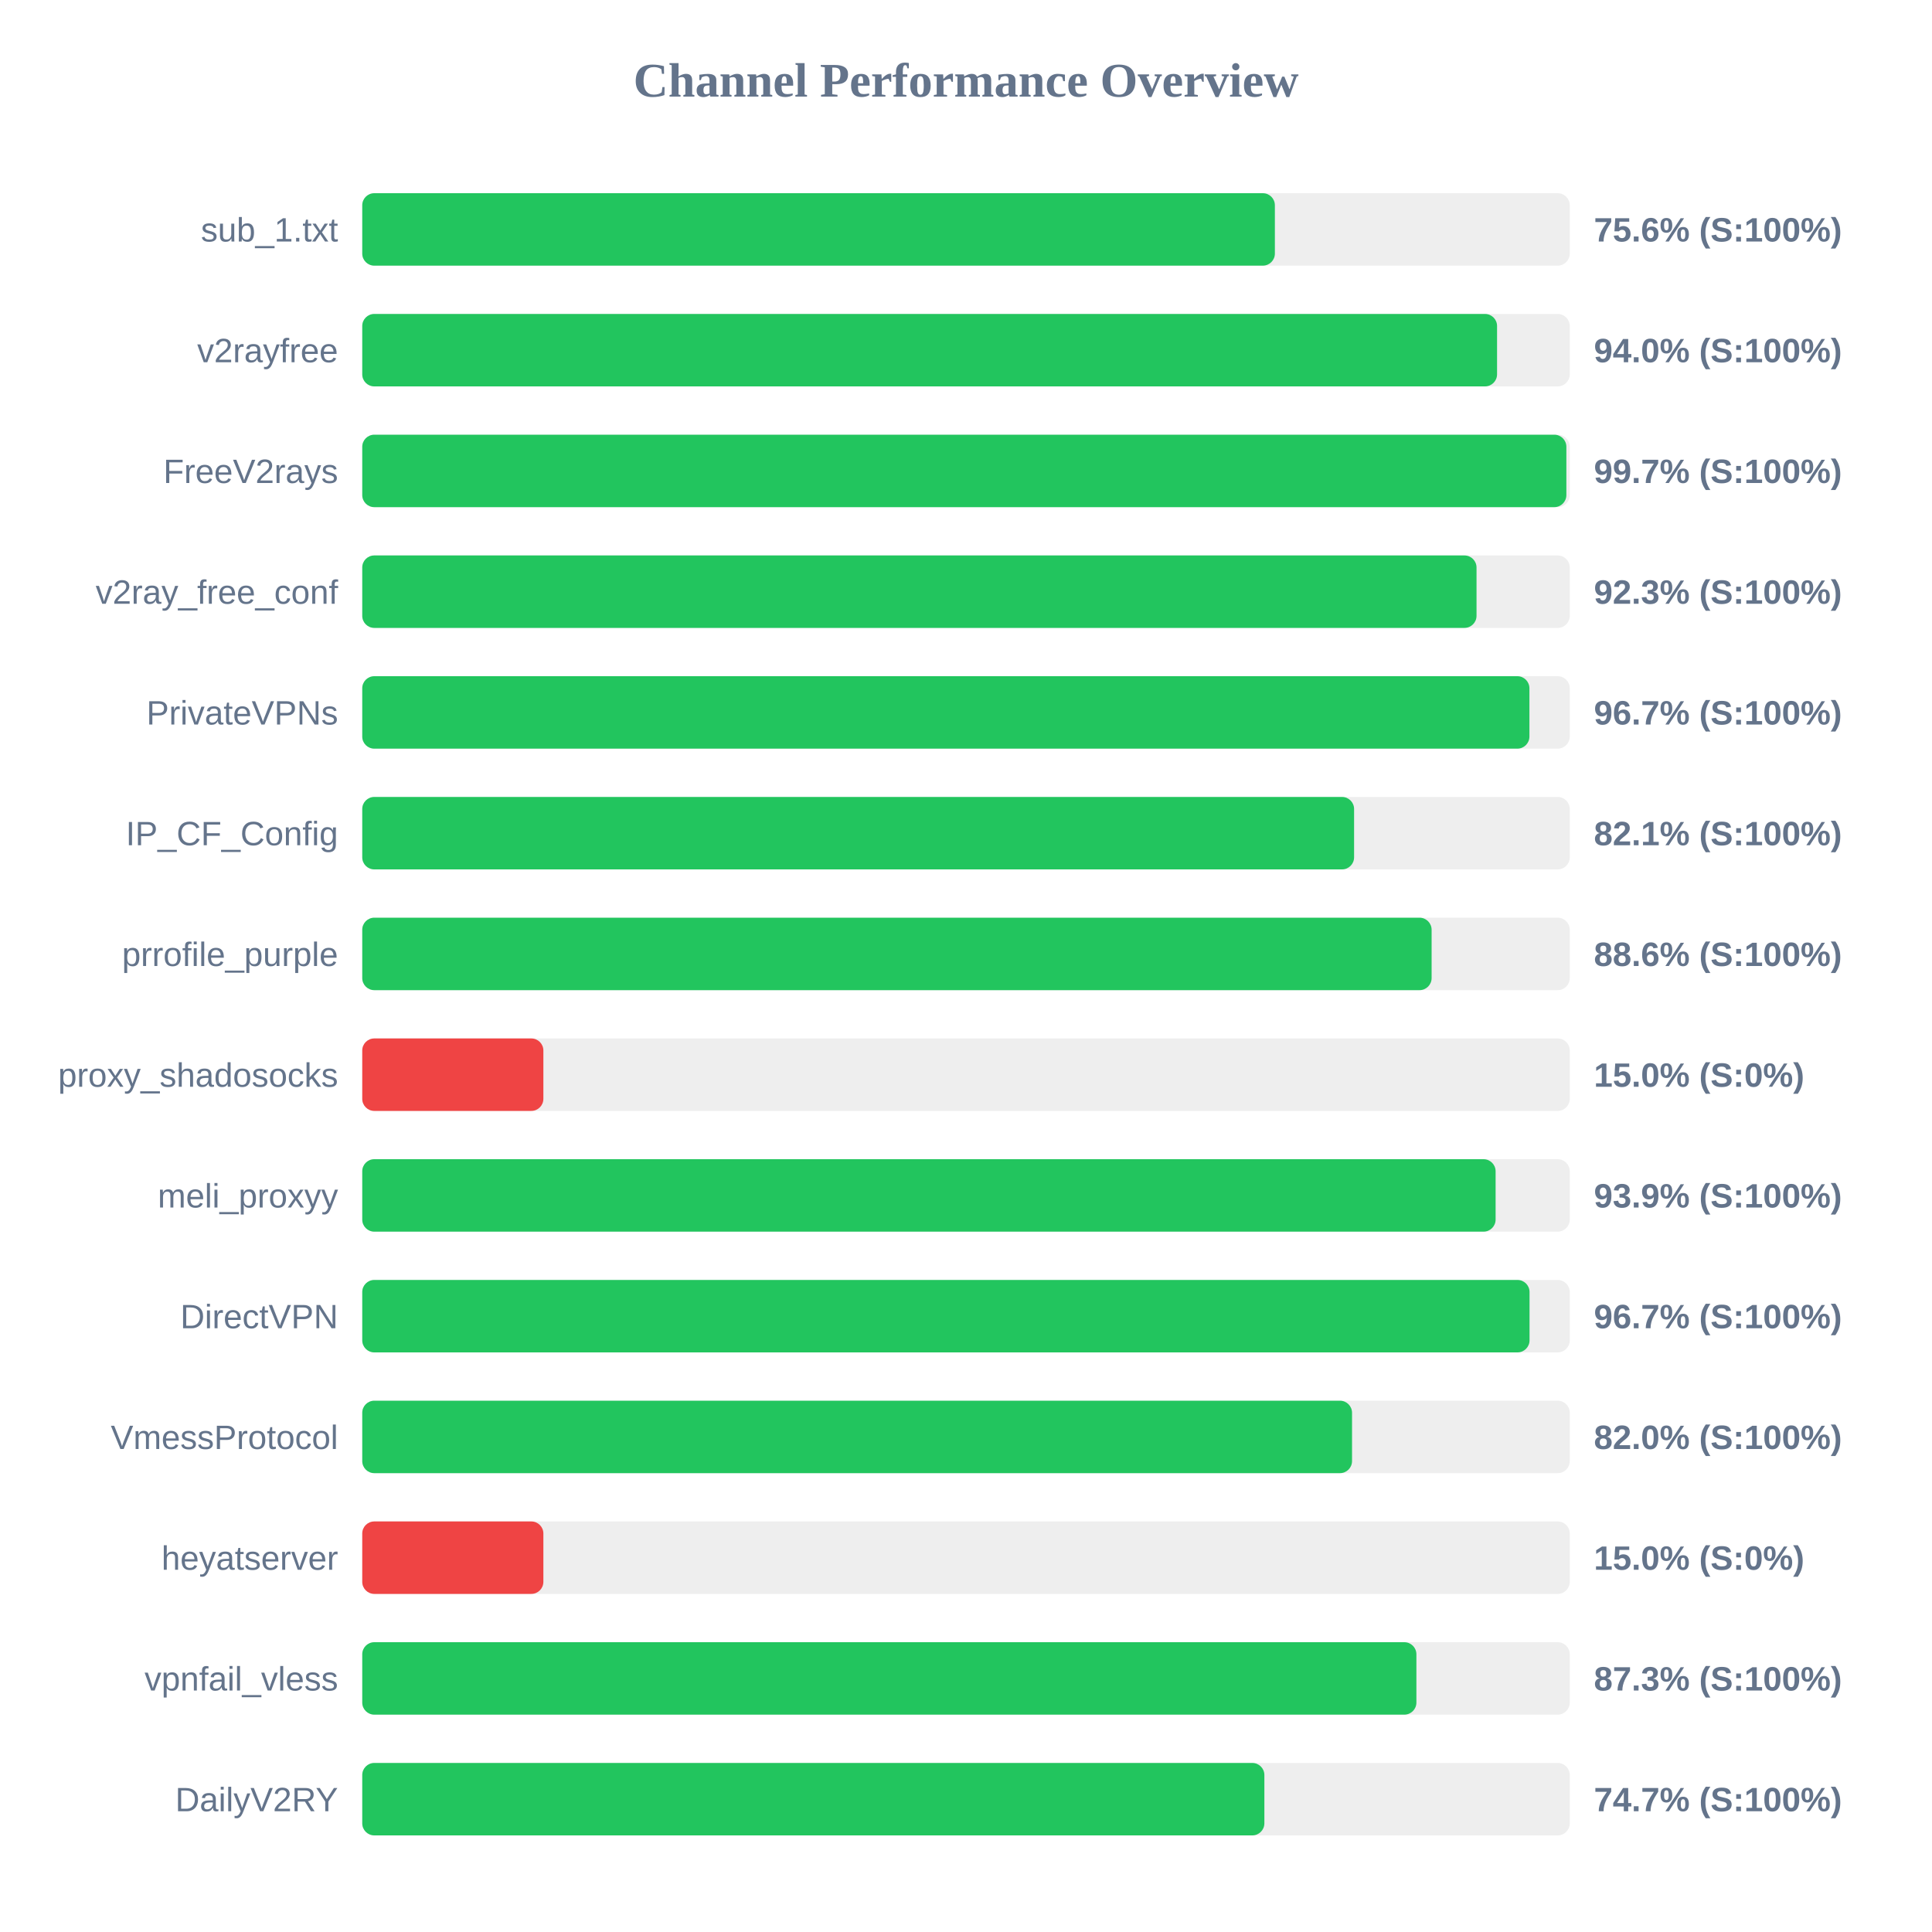
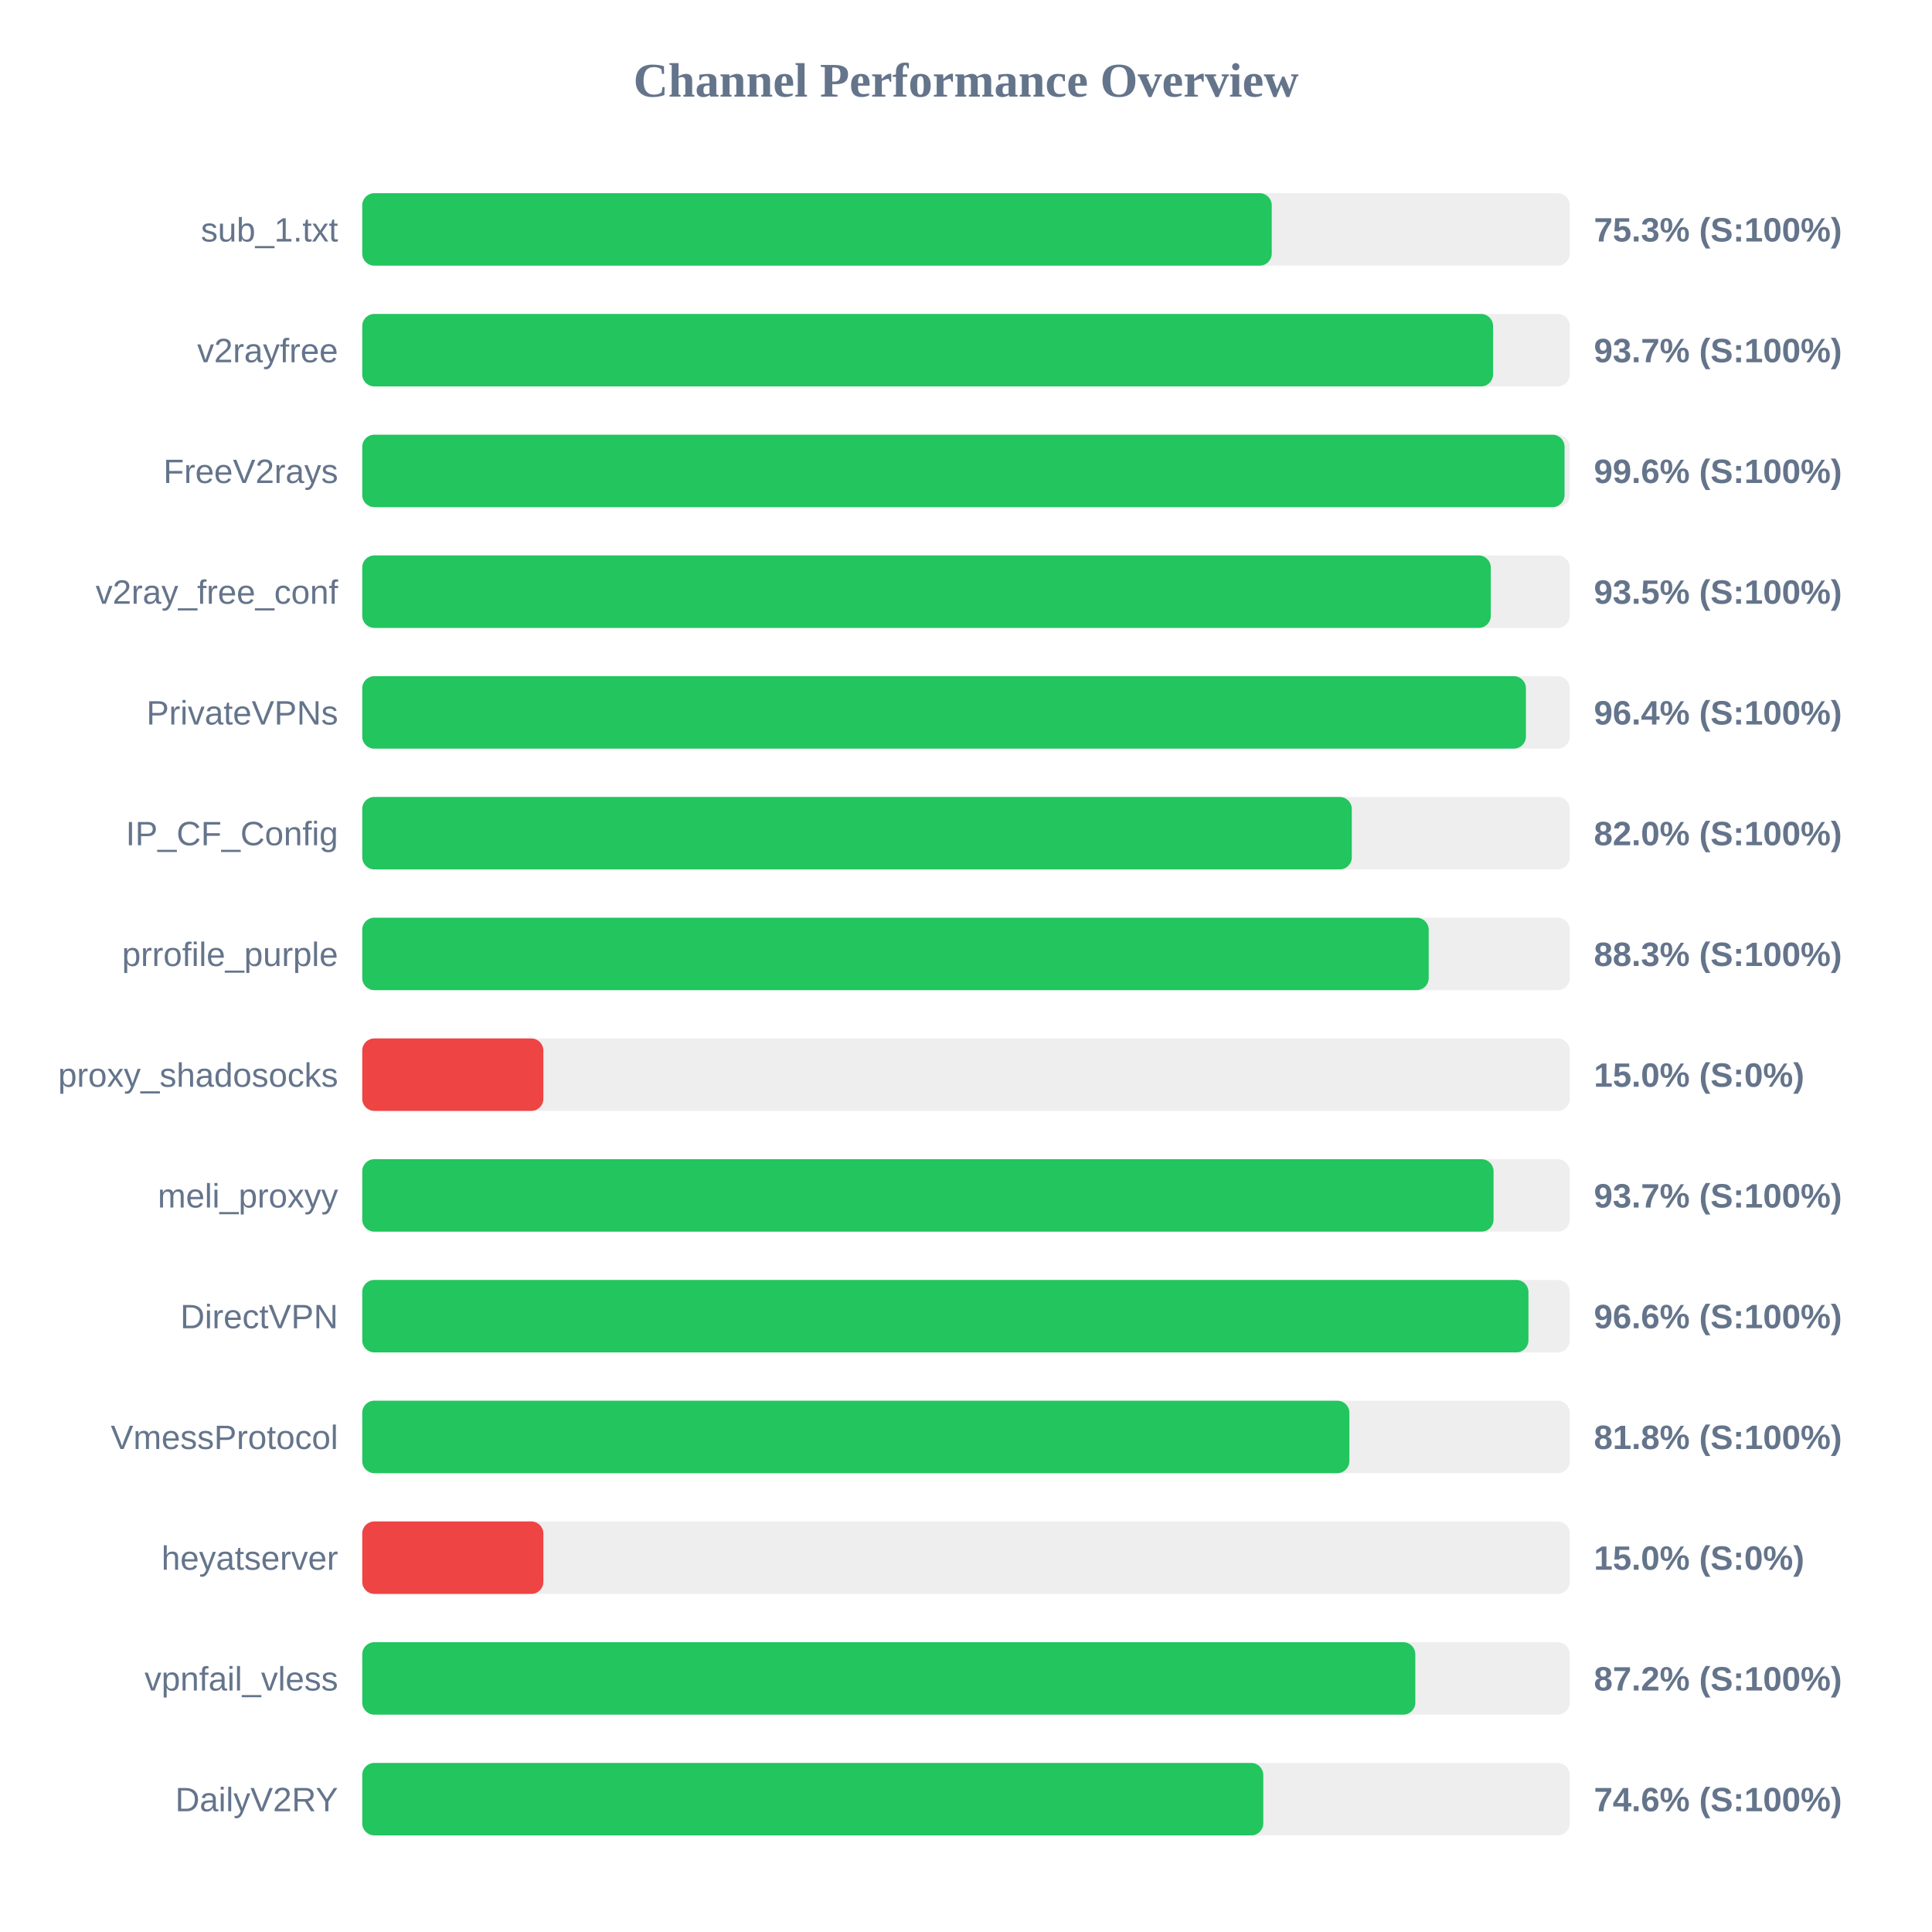
<svg xmlns="http://www.w3.org/2000/svg" width="800" height="800" version="1.1">
  <style>
        .row { font: 14px Arial; fill: #64748b; }
        .score { font: bold 14px Arial; fill: #64748b; }
    </style>
  <text x="400" y="40" text-anchor="middle" font-size="20px" font-weight="bold" fill="#64748b">Channel Performance Overview</text>
  <rect x="150" y="80" width="500" height="30" fill="#eee" rx="5" />
-   <rect x="150" y="80" width="377.9" height="30" fill="#22c55e" rx="5" />
+   <rect x="150" y="80" width="376.6" height="30" fill="#22c55e" rx="5" />
  <text x="140" y="100" text-anchor="end" class="row">sub_1.txt</text>
-   <text x="660" y="100" text-anchor="start" class="score">75.6% (S:100%)</text>
+   <text x="660" y="100" text-anchor="start" class="score">75.3% (S:100%)</text>
  <rect x="150" y="130" width="500" height="30" fill="#eee" rx="5" />
-   <rect x="150" y="130" width="469.9" height="30" fill="#22c55e" rx="5" />
+   <rect x="150" y="130" width="468.25" height="30" fill="#22c55e" rx="5" />
  <text x="140" y="150" text-anchor="end" class="row">v2rayfree</text>
-   <text x="660" y="150" text-anchor="start" class="score">94.0% (S:100%)</text>
+   <text x="660" y="150" text-anchor="start" class="score">93.7% (S:100%)</text>
  <rect x="150" y="180" width="500" height="30" fill="#eee" rx="5" />
-   <rect x="150" y="180" width="498.6" height="30" fill="#22c55e" rx="5" />
+   <rect x="150" y="180" width="497.85" height="30" fill="#22c55e" rx="5" />
  <text x="140" y="200" text-anchor="end" class="row">FreeV2rays</text>
-   <text x="660" y="200" text-anchor="start" class="score">99.7% (S:100%)</text>
+   <text x="660" y="200" text-anchor="start" class="score">99.6% (S:100%)</text>
  <rect x="150" y="230" width="500" height="30" fill="#eee" rx="5" />
-   <rect x="150" y="230" width="461.4" height="30" fill="#22c55e" rx="5" />
+   <rect x="150" y="230" width="467.3" height="30" fill="#22c55e" rx="5" />
  <text x="140" y="250" text-anchor="end" class="row">v2ray_free_conf</text>
-   <text x="660" y="250" text-anchor="start" class="score">92.3% (S:100%)</text>
+   <text x="660" y="250" text-anchor="start" class="score">93.5% (S:100%)</text>
  <rect x="150" y="280" width="500" height="30" fill="#eee" rx="5" />
-   <rect x="150" y="280" width="483.3" height="30" fill="#22c55e" rx="5" />
+   <rect x="150" y="280" width="481.85" height="30" fill="#22c55e" rx="5" />
  <text x="140" y="300" text-anchor="end" class="row">PrivateVPNs</text>
-   <text x="660" y="300" text-anchor="start" class="score">96.7% (S:100%)</text>
+   <text x="660" y="300" text-anchor="start" class="score">96.4% (S:100%)</text>
  <rect x="150" y="330" width="500" height="30" fill="#eee" rx="5" />
-   <rect x="150" y="330" width="410.7" height="30" fill="#22c55e" rx="5" />
+   <rect x="150" y="330" width="409.75" height="30" fill="#22c55e" rx="5" />
  <text x="140" y="350" text-anchor="end" class="row">IP_CF_Config</text>
-   <text x="660" y="350" text-anchor="start" class="score">82.1% (S:100%)</text>
+   <text x="660" y="350" text-anchor="start" class="score">82.0% (S:100%)</text>
  <rect x="150" y="380" width="500" height="30" fill="#eee" rx="5" />
-   <rect x="150" y="380" width="442.8" height="30" fill="#22c55e" rx="5" />
+   <rect x="150" y="380" width="441.6" height="30" fill="#22c55e" rx="5" />
  <text x="140" y="400" text-anchor="end" class="row">prrofile_purple</text>
-   <text x="660" y="400" text-anchor="start" class="score">88.6% (S:100%)</text>
+   <text x="660" y="400" text-anchor="start" class="score">88.3% (S:100%)</text>
  <rect x="150" y="430" width="500" height="30" fill="#eee" rx="5" />
  <rect x="150" y="430" width="75.0" height="30" fill="#ef4444" rx="5" />
  <text x="140" y="450" text-anchor="end" class="row">proxy_shadosocks</text>
  <text x="660" y="450" text-anchor="start" class="score">15.0% (S:0%)</text>
  <rect x="150" y="480" width="500" height="30" fill="#eee" rx="5" />
-   <rect x="150" y="480" width="469.3" height="30" fill="#22c55e" rx="5" />
+   <rect x="150" y="480" width="468.45" height="30" fill="#22c55e" rx="5" />
  <text x="140" y="500" text-anchor="end" class="row">meli_proxyy</text>
-   <text x="660" y="500" text-anchor="start" class="score">93.9% (S:100%)</text>
+   <text x="660" y="500" text-anchor="start" class="score">93.7% (S:100%)</text>
  <rect x="150" y="530" width="500" height="30" fill="#eee" rx="5" />
-   <rect x="150" y="530" width="483.35" height="30" fill="#22c55e" rx="5" />
+   <rect x="150" y="530" width="482.9" height="30" fill="#22c55e" rx="5" />
  <text x="140" y="550" text-anchor="end" class="row">DirectVPN</text>
-   <text x="660" y="550" text-anchor="start" class="score">96.7% (S:100%)</text>
+   <text x="660" y="550" text-anchor="start" class="score">96.6% (S:100%)</text>
  <rect x="150" y="580" width="500" height="30" fill="#eee" rx="5" />
-   <rect x="150" y="580" width="409.85" height="30" fill="#22c55e" rx="5" />
+   <rect x="150" y="580" width="408.75" height="30" fill="#22c55e" rx="5" />
  <text x="140" y="600" text-anchor="end" class="row">VmessProtocol</text>
-   <text x="660" y="600" text-anchor="start" class="score">82.0% (S:100%)</text>
+   <text x="660" y="600" text-anchor="start" class="score">81.8% (S:100%)</text>
  <rect x="150" y="630" width="500" height="30" fill="#eee" rx="5" />
  <rect x="150" y="630" width="75.0" height="30" fill="#ef4444" rx="5" />
  <text x="140" y="650" text-anchor="end" class="row">heyatserver</text>
  <text x="660" y="650" text-anchor="start" class="score">15.0% (S:0%)</text>
  <rect x="150" y="680" width="500" height="30" fill="#eee" rx="5" />
-   <rect x="150" y="680" width="436.5" height="30" fill="#22c55e" rx="5" />
+   <rect x="150" y="680" width="436.05" height="30" fill="#22c55e" rx="5" />
  <text x="140" y="700" text-anchor="end" class="row">vpnfail_vless</text>
-   <text x="660" y="700" text-anchor="start" class="score">87.3% (S:100%)</text>
+   <text x="660" y="700" text-anchor="start" class="score">87.2% (S:100%)</text>
  <rect x="150" y="730" width="500" height="30" fill="#eee" rx="5" />
-   <rect x="150" y="730" width="373.55" height="30" fill="#22c55e" rx="5" />
+   <rect x="150" y="730" width="373.1" height="30" fill="#22c55e" rx="5" />
  <text x="140" y="750" text-anchor="end" class="row">DailyV2RY</text>
-   <text x="660" y="750" text-anchor="start" class="score">74.7% (S:100%)</text>
+   <text x="660" y="750" text-anchor="start" class="score">74.6% (S:100%)</text>
</svg>
